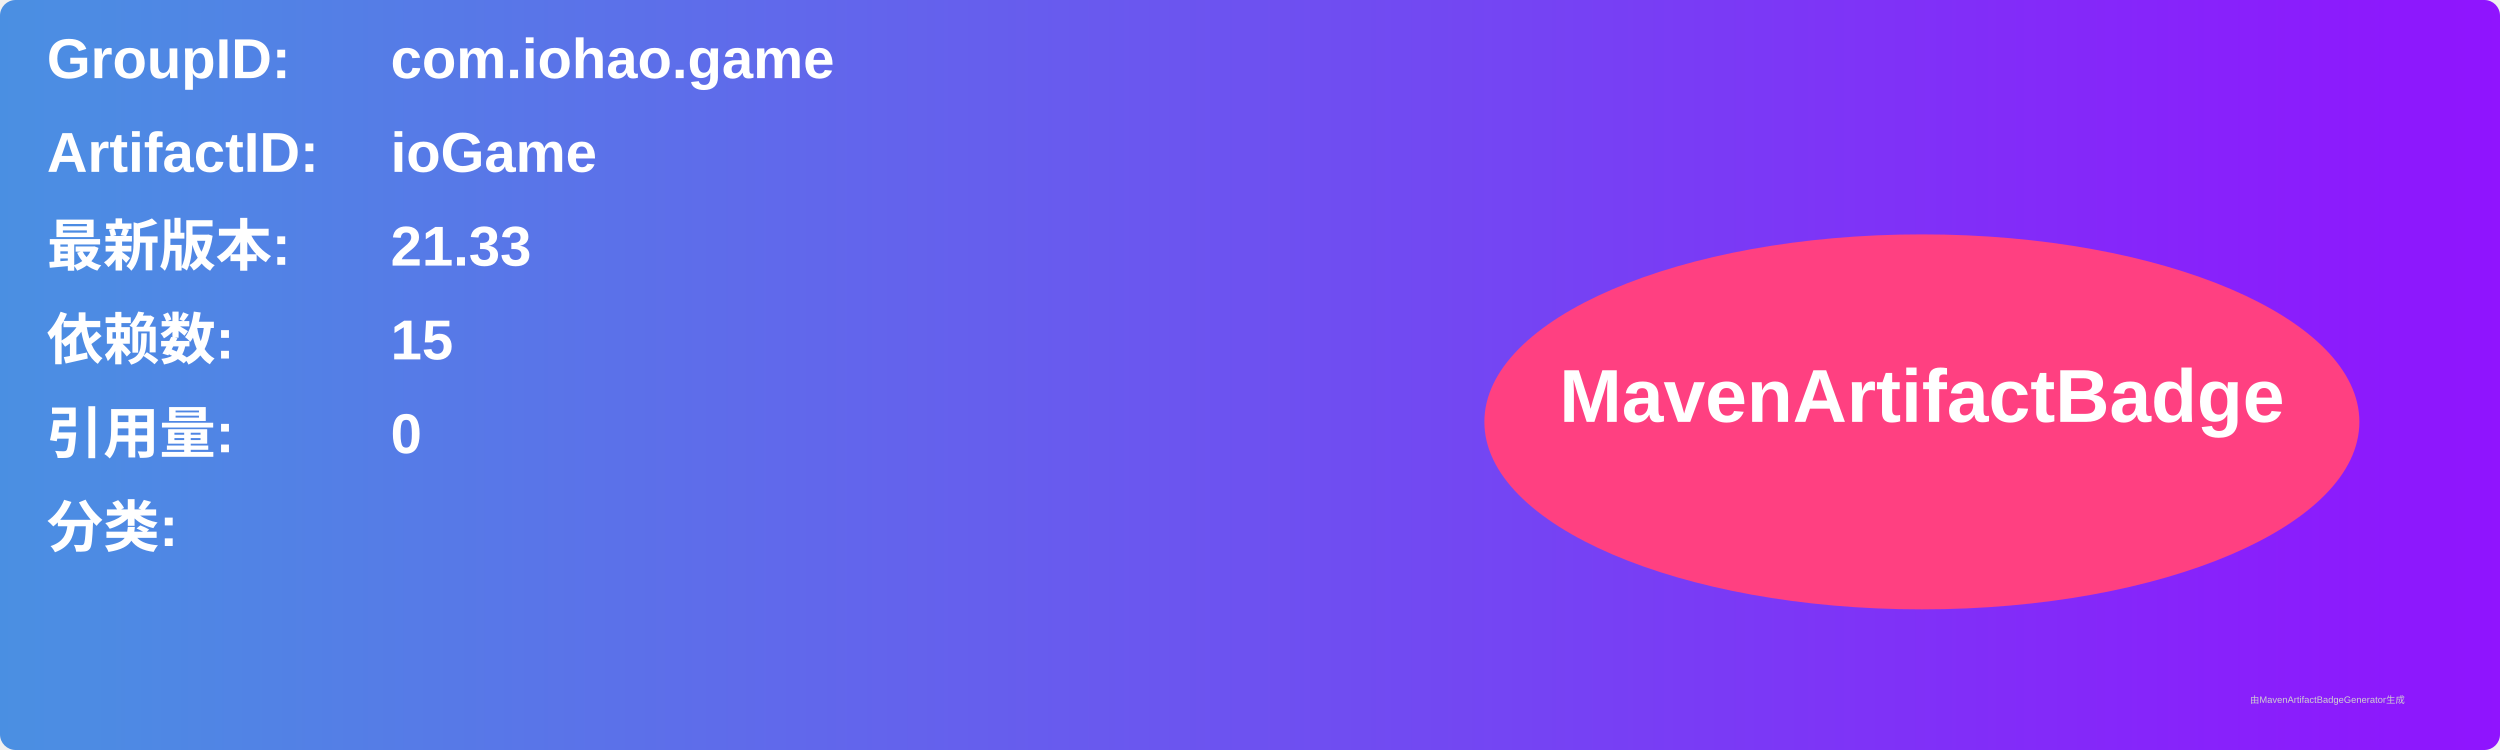
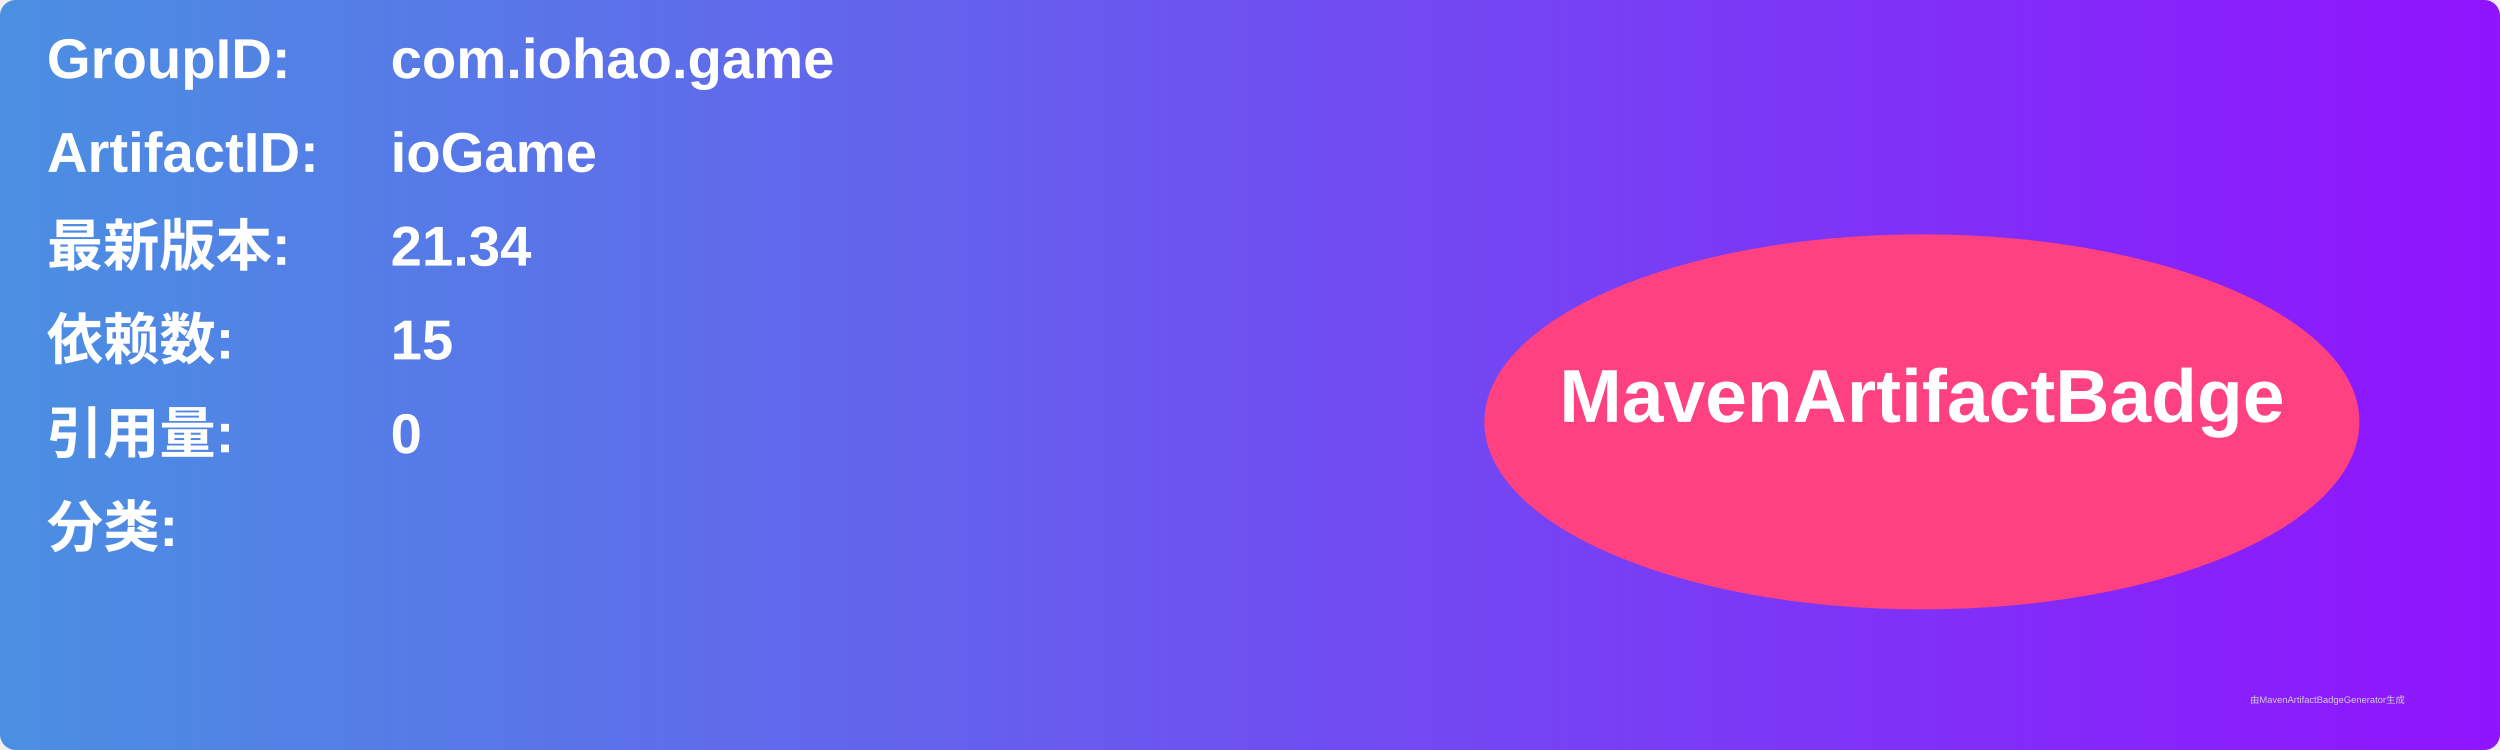
<svg xmlns="http://www.w3.org/2000/svg" width="800" height="240" viewBox="0 0 800 240">
  <linearGradient id="grad" x1="0%" y1="0%" x2="100%" y2="0%">
    <stop offset="0%" stop-color="#4a90e2" />
    <stop offset="100%" stop-color="#9013fe" />
  </linearGradient>
  <rect width="100%" height="100%" rx="5" ry="5" fill="url(#grad)" />
  <g transform="translate(15, 15)">
    <text x="0" y="10" font-family="Arial" font-size="18" fill="white" font-weight="bold" width="260">GroupID:</text>
    <text x="110" y="10" font-family="Arial" font-size="18" fill="white" font-weight="bold" width="460">com.iohao.game</text>
    <text x="0" y="40" font-family="Arial" font-size="18" fill="white" font-weight="bold" width="260">ArtifactID:</text>
    <text x="110" y="40" font-family="Arial" font-size="18" fill="white" font-weight="bold" width="460">ioGame</text>
    <text x="0" y="70" font-family="Arial" font-size="18" fill="white" font-weight="bold">最新版本:</text>
    <text x="110" y="70" font-family="Arial" font-size="18" fill="white" font-weight="bold">
-       <tspan font-weight="bold">21.33</tspan>
+       <tspan font-weight="bold">21.34</tspan>
    </text>
    <text x="0" y="100" font-family="Arial" font-size="18" fill="white" font-weight="bold">依赖数: </text>
    <text x="110" y="100" font-family="Arial" font-size="18" fill="white">
      <tspan font-weight="bold">15</tspan>
    </text>
    <text x="0" y="130" font-family="Arial" font-size="18" fill="white" font-weight="bold">引用量: </text>
    <text x="110" y="130" font-family="Arial" font-size="18" fill="white">
      <tspan font-weight="bold">0</tspan>
    </text>
    <text x="0" y="160" font-family="Arial" font-size="18" fill="white" font-weight="bold">分类:</text>
    <text x="10" y="190" font-family="Arial" font-size="10" fill="white">
      <tspan font-weight="bold" />
    </text>
    <ellipse cx="600" cy="120" rx="140" ry="60" fill="#ff4081" />
    <text x="600" y="120" text-anchor="middle" font-family="Arial" font-size="24" fill="white" font-weight="bold">MavenArtifactBadge</text>
  </g>
  <text x="720" y="225" font-family="Arial" font-size="3" fill="#d0d0d0">由MavenArtifactBadgeGenerator生成</text>
</svg>
